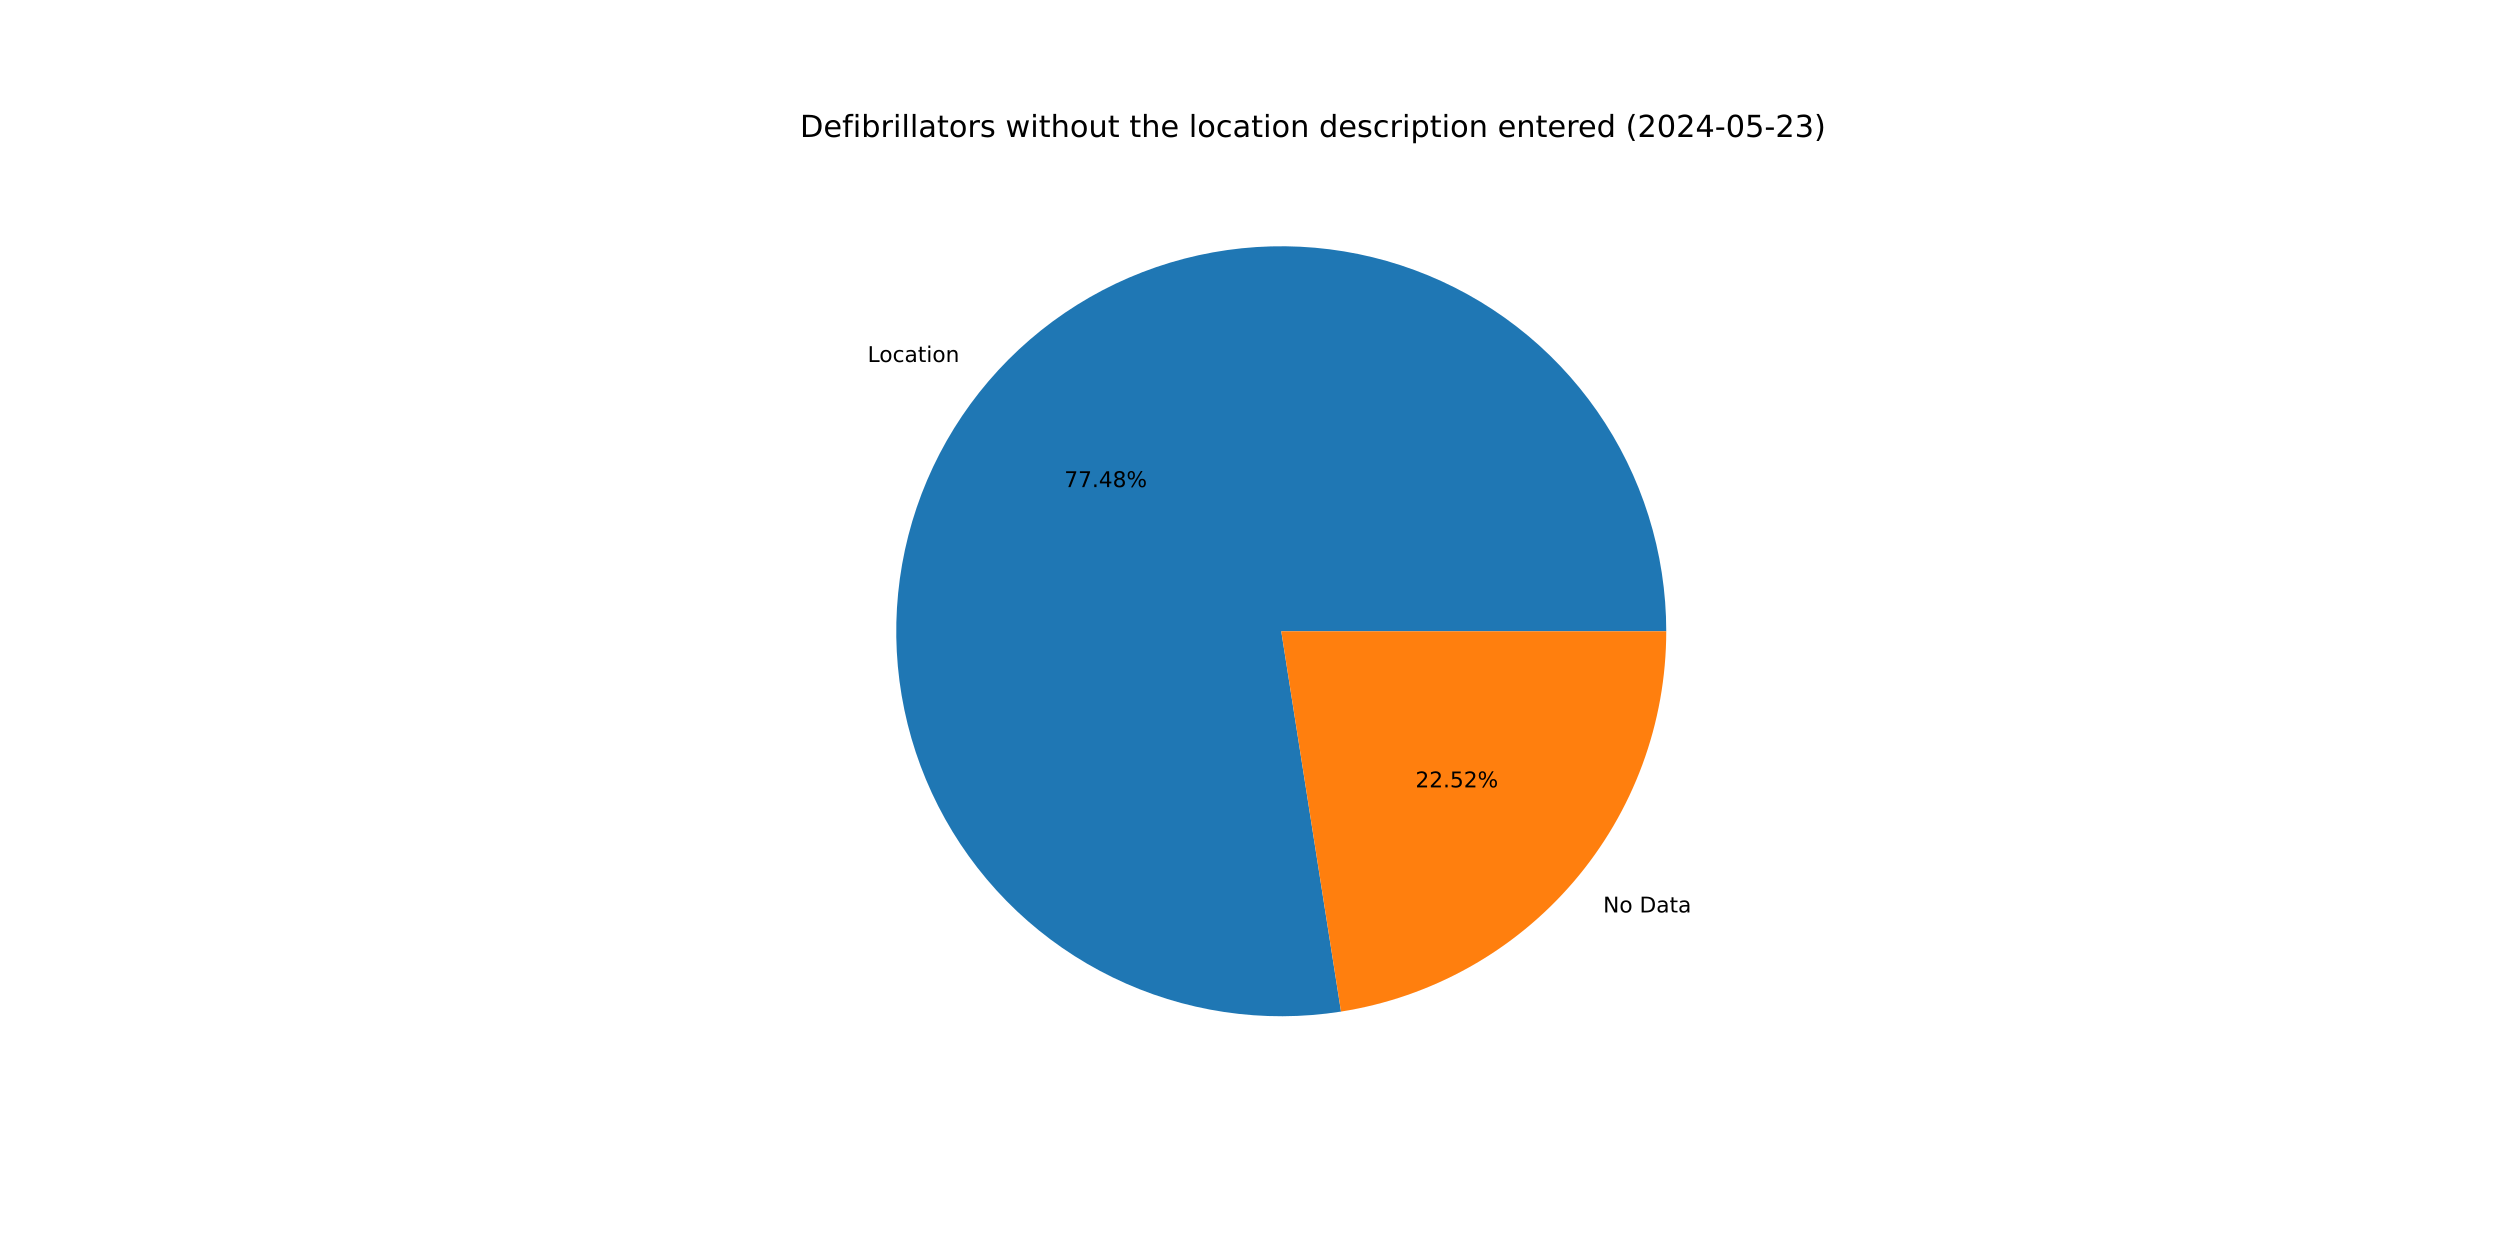
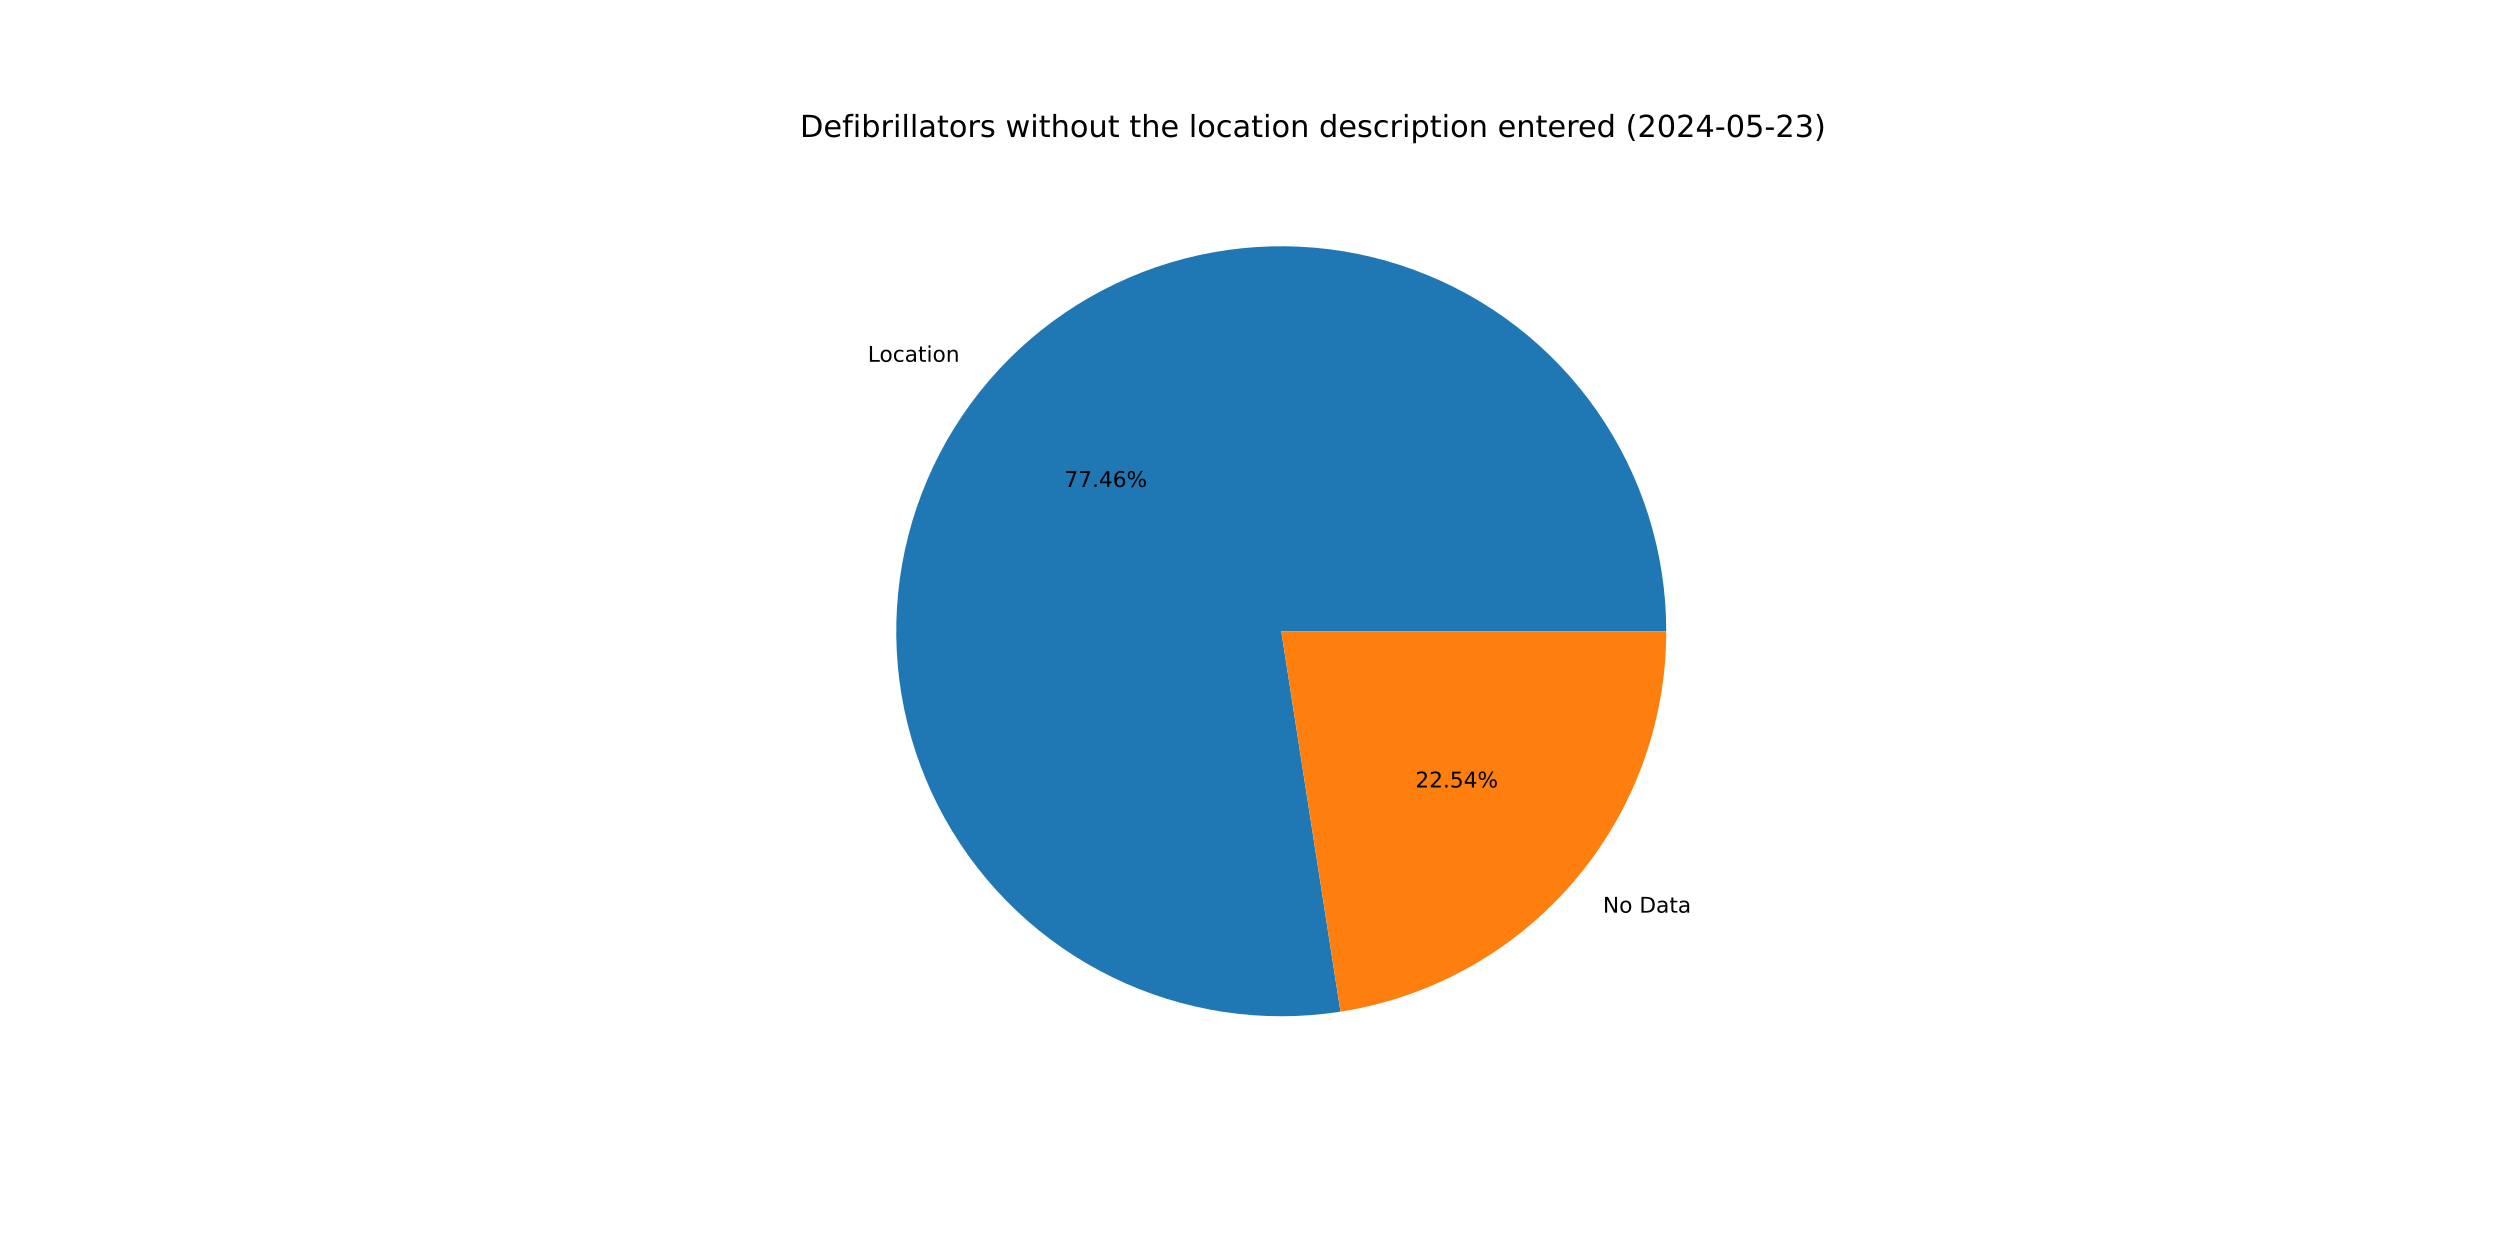
<svg xmlns="http://www.w3.org/2000/svg" xmlns:xlink="http://www.w3.org/1999/xlink" width="1152pt" height="576pt" viewBox="0 0 1152 576" version="1.1">
  <defs>
    <style type="text/css">*{stroke-linejoin: round; stroke-linecap: butt}</style>
  </defs>
  <g id="figure_1">
    <g id="patch_1">
      <path d="M 0 576  L 1152 576  L 1152 0  L 0 0  z " style="fill: #ffffff" />
    </g>
    <g id="axes_1">
      <g id="patch_2">
-         <path d="M 767.808 290.88  C 767.808 272.852 765.06 254.929 759.659 237.73  C 754.258 220.53 746.267 204.253 735.961 189.462  C 725.655 174.67 713.154 161.536 698.891 150.511  C 684.627 139.487 668.765 130.7 651.854 124.456  C 634.942 118.211 617.177 114.58 599.171 113.689  C 581.165 112.798 563.128 114.656 545.683 119.2  C 528.237 123.744 511.585 130.921 496.302 140.483  C 481.019 150.045 467.283 161.881 455.567 175.582  C 443.85 189.284 434.291 204.691 427.217 221.274  C 420.144 237.856 415.64 255.42 413.859 273.359  C 412.079 291.299 413.043 309.406 416.719 327.055  C 420.395 344.704 426.74 361.69 435.535 377.427  C 444.329 393.164 455.472 407.469 468.577 419.848  C 481.683 432.228 496.599 442.537 512.811 450.422  C 529.023 458.306 546.343 463.673 564.173 466.339  C 582.002 469.004 600.135 468.936 617.944 466.137  L 590.4 290.88  z " style="fill: #1f77b4" />
+         <path d="M 767.808 290.88  C 767.808 272.857 765.062 254.939 759.664 237.744  C 754.266 220.549 746.279 204.276 735.978 189.487  C 725.678 174.698 713.184 161.564 698.927 150.539  C 684.669 139.514 668.815 130.725 651.91 124.477  C 635.006 118.228 617.247 114.591 599.247 113.693  C 581.247 112.794 563.214 114.643 545.771 119.177  C 528.328 123.711 511.677 130.877 496.393 140.427  C 481.108 149.977 467.368 161.801 455.646 175.49  C 443.923 189.18 434.355 204.576 427.271 221.148  C 420.187 237.72 415.67 255.275 413.874 273.208  C 412.079 291.142 413.027 309.244 416.685 326.891  C 420.344 344.539 426.67 361.526 435.446 377.268  C 444.222 393.01 455.346 407.322 468.434 419.713  C 481.522 432.103 496.422 442.427 512.62 450.329  C 528.818 458.23 546.126 463.618 563.948 466.305  C 581.769 468.992 599.896 468.948 617.704 466.174  L 590.4 290.88  z " style="fill: #1f77b4" />
      </g>
      <g id="patch_3">
-         <path d="M 617.944 466.137  C 659.698 459.575 697.764 438.302 725.233 406.178  C 752.703 374.054 767.808 333.147 767.808 290.88  L 590.4 290.88  z " style="fill: #ff7f0e" />
+         <path d="M 617.704 466.174  C 659.509 459.663 697.636 438.407 725.154 406.27  C 752.673 374.133 767.808 333.189 767.808 290.88  L 590.4 290.88  z " style="fill: #ff7f0e" />
      </g>
      <g id="matplotlib.axis_1" />
      <g id="matplotlib.axis_2" />
      <g id="text_1">
-         <g transform="translate(399.7864 166.8119) scale(0.1 -0.1)">
+         <g transform="translate(399.8732 166.7105) scale(0.1 -0.1)">
          <defs>
            <path id="DejaVuSans-4c" d="M 628 4666  L 1259 4666  L 1259 531  L 3531 531  L 3531 0  L 628 0  L 628 4666  z " transform="scale(0.015625)" />
            <path id="DejaVuSans-6f" d="M 1959 3097  Q 1497 3097 1228 2736  Q 959 2375 959 1747  Q 959 1119 1226 758  Q 1494 397 1959 397  Q 2419 397 2687 759  Q 2956 1122 2956 1747  Q 2956 2369 2687 2733  Q 2419 3097 1959 3097  z M 1959 3584  Q 2709 3584 3137 3096  Q 3566 2609 3566 1747  Q 3566 888 3137 398  Q 2709 -91 1959 -91  Q 1206 -91 779 398  Q 353 888 353 1747  Q 353 2609 779 3096  Q 1206 3584 1959 3584  z " transform="scale(0.015625)" />
            <path id="DejaVuSans-63" d="M 3122 3366  L 3122 2828  Q 2878 2963 2633 3030  Q 2388 3097 2138 3097  Q 1578 3097 1268 2742  Q 959 2388 959 1747  Q 959 1106 1268 751  Q 1578 397 2138 397  Q 2388 397 2633 464  Q 2878 531 3122 666  L 3122 134  Q 2881 22 2623 -34  Q 2366 -91 2075 -91  Q 1284 -91 818 406  Q 353 903 353 1747  Q 353 2603 823 3093  Q 1294 3584 2113 3584  Q 2378 3584 2631 3529  Q 2884 3475 3122 3366  z " transform="scale(0.015625)" />
            <path id="DejaVuSans-61" d="M 2194 1759  Q 1497 1759 1228 1600  Q 959 1441 959 1056  Q 959 750 1161 570  Q 1363 391 1709 391  Q 2188 391 2477 730  Q 2766 1069 2766 1631  L 2766 1759  L 2194 1759  z M 3341 1997  L 3341 0  L 2766 0  L 2766 531  Q 2569 213 2275 61  Q 1981 -91 1556 -91  Q 1019 -91 701 211  Q 384 513 384 1019  Q 384 1609 779 1909  Q 1175 2209 1959 2209  L 2766 2209  L 2766 2266  Q 2766 2663 2505 2880  Q 2244 3097 1772 3097  Q 1472 3097 1187 3025  Q 903 2953 641 2809  L 641 3341  Q 956 3463 1253 3523  Q 1550 3584 1831 3584  Q 2591 3584 2966 3190  Q 3341 2797 3341 1997  z " transform="scale(0.015625)" />
            <path id="DejaVuSans-74" d="M 1172 4494  L 1172 3500  L 2356 3500  L 2356 3053  L 1172 3053  L 1172 1153  Q 1172 725 1289 603  Q 1406 481 1766 481  L 2356 481  L 2356 0  L 1766 0  Q 1100 0 847 248  Q 594 497 594 1153  L 594 3053  L 172 3053  L 172 3500  L 594 3500  L 594 4494  L 1172 4494  z " transform="scale(0.015625)" />
            <path id="DejaVuSans-69" d="M 603 3500  L 1178 3500  L 1178 0  L 603 0  L 603 3500  z M 603 4863  L 1178 4863  L 1178 4134  L 603 4134  L 603 4863  z " transform="scale(0.015625)" />
            <path id="DejaVuSans-6e" d="M 3513 2113  L 3513 0  L 2938 0  L 2938 2094  Q 2938 2591 2744 2837  Q 2550 3084 2163 3084  Q 1697 3084 1428 2787  Q 1159 2491 1159 1978  L 1159 0  L 581 0  L 581 3500  L 1159 3500  L 1159 2956  Q 1366 3272 1645 3428  Q 1925 3584 2291 3584  Q 2894 3584 3203 3211  Q 3513 2838 3513 2113  z " transform="scale(0.015625)" />
          </defs>
          <use xlink:href="#DejaVuSans-4c" />
          <use xlink:href="#DejaVuSans-6f" x="53.963" />
          <use xlink:href="#DejaVuSans-63" x="115.145" />
          <use xlink:href="#DejaVuSans-61" x="170.125" />
          <use xlink:href="#DejaVuSans-74" x="231.404" />
          <use xlink:href="#DejaVuSans-69" x="270.613" />
          <use xlink:href="#DejaVuSans-6f" x="298.396" />
          <use xlink:href="#DejaVuSans-6e" x="359.578" />
        </g>
      </g>
      <g id="text_2">
-         <g transform="translate(490.4351 224.4608) scale(0.1 -0.1)">
+         <g transform="translate(490.4825 224.4054) scale(0.1 -0.1)">
          <defs>
            <path id="DejaVuSans-37" d="M 525 4666  L 3525 4666  L 3525 4397  L 1831 0  L 1172 0  L 2766 4134  L 525 4134  L 525 4666  z " transform="scale(0.015625)" />
            <path id="DejaVuSans-2e" d="M 684 794  L 1344 794  L 1344 0  L 684 0  L 684 794  z " transform="scale(0.015625)" />
            <path id="DejaVuSans-34" d="M 2419 4116  L 825 1625  L 2419 1625  L 2419 4116  z M 2253 4666  L 3047 4666  L 3047 1625  L 3713 1625  L 3713 1100  L 3047 1100  L 3047 0  L 2419 0  L 2419 1100  L 313 1100  L 313 1709  L 2253 4666  z " transform="scale(0.015625)" />
-             <path id="DejaVuSans-38" d="M 2034 2216  Q 1584 2216 1326 1975  Q 1069 1734 1069 1313  Q 1069 891 1326 650  Q 1584 409 2034 409  Q 2484 409 2743 651  Q 3003 894 3003 1313  Q 3003 1734 2745 1975  Q 2488 2216 2034 2216  z M 1403 2484  Q 997 2584 770 2862  Q 544 3141 544 3541  Q 544 4100 942 4425  Q 1341 4750 2034 4750  Q 2731 4750 3128 4425  Q 3525 4100 3525 3541  Q 3525 3141 3298 2862  Q 3072 2584 2669 2484  Q 3125 2378 3379 2068  Q 3634 1759 3634 1313  Q 3634 634 3220 271  Q 2806 -91 2034 -91  Q 1263 -91 848 271  Q 434 634 434 1313  Q 434 1759 690 2068  Q 947 2378 1403 2484  z M 1172 3481  Q 1172 3119 1398 2916  Q 1625 2713 2034 2713  Q 2441 2713 2670 2916  Q 2900 3119 2900 3481  Q 2900 3844 2670 4047  Q 2441 4250 2034 4250  Q 1625 4250 1398 4047  Q 1172 3844 1172 3481  z " transform="scale(0.015625)" />
+             <path id="DejaVuSans-36" d="M 2113 2584  Q 1688 2584 1439 2293  Q 1191 2003 1191 1497  Q 1191 994 1439 701  Q 1688 409 2113 409  Q 2538 409 2786 701  Q 3034 994 3034 1497  Q 3034 2003 2786 2293  Q 2538 2584 2113 2584  z M 3366 4563  L 3366 3988  Q 3128 4100 2886 4159  Q 2644 4219 2406 4219  Q 1781 4219 1451 3797  Q 1122 3375 1075 2522  Q 1259 2794 1537 2939  Q 1816 3084 2150 3084  Q 2853 3084 3261 2657  Q 3669 2231 3669 1497  Q 3669 778 3244 343  Q 2819 -91 2113 -91  Q 1303 -91 875 529  Q 447 1150 447 2328  Q 447 3434 972 4092  Q 1497 4750 2381 4750  Q 2619 4750 2861 4703  Q 3103 4656 3366 4563  z " transform="scale(0.015625)" />
            <path id="DejaVuSans-25" d="M 4653 2053  Q 4381 2053 4226 1822  Q 4072 1591 4072 1178  Q 4072 772 4226 539  Q 4381 306 4653 306  Q 4919 306 5073 539  Q 5228 772 5228 1178  Q 5228 1588 5073 1820  Q 4919 2053 4653 2053  z M 4653 2450  Q 5147 2450 5437 2106  Q 5728 1763 5728 1178  Q 5728 594 5436 251  Q 5144 -91 4653 -91  Q 4153 -91 3862 251  Q 3572 594 3572 1178  Q 3572 1766 3864 2108  Q 4156 2450 4653 2450  z M 1428 4353  Q 1159 4353 1004 4120  Q 850 3888 850 3481  Q 850 3069 1003 2837  Q 1156 2606 1428 2606  Q 1700 2606 1854 2837  Q 2009 3069 2009 3481  Q 2009 3884 1853 4118  Q 1697 4353 1428 4353  z M 4250 4750  L 4750 4750  L 1831 -91  L 1331 -91  L 4250 4750  z M 1428 4750  Q 1922 4750 2215 4408  Q 2509 4066 2509 3481  Q 2509 2891 2217 2550  Q 1925 2209 1428 2209  Q 931 2209 642 2551  Q 353 2894 353 3481  Q 353 4063 643 4406  Q 934 4750 1428 4750  z " transform="scale(0.015625)" />
          </defs>
          <use xlink:href="#DejaVuSans-37" />
          <use xlink:href="#DejaVuSans-37" x="63.623" />
          <use xlink:href="#DejaVuSans-2e" x="127.246" />
          <use xlink:href="#DejaVuSans-34" x="159.033" />
-           <use xlink:href="#DejaVuSans-38" x="222.656" />
+           <use xlink:href="#DejaVuSans-36" x="222.656" />
          <use xlink:href="#DejaVuSans-25" x="286.279" />
        </g>
      </g>
      <g id="text_3">
-         <g transform="translate(738.7167 420.4668) scale(0.1 -0.1)">
+         <g transform="translate(738.6299 420.5683) scale(0.1 -0.1)">
          <defs>
            <path id="DejaVuSans-4e" d="M 628 4666  L 1478 4666  L 3547 763  L 3547 4666  L 4159 4666  L 4159 0  L 3309 0  L 1241 3903  L 1241 0  L 628 0  L 628 4666  z " transform="scale(0.015625)" />
            <path id="DejaVuSans-20" transform="scale(0.015625)" />
            <path id="DejaVuSans-44" d="M 1259 4147  L 1259 519  L 2022 519  Q 2988 519 3436 956  Q 3884 1394 3884 2338  Q 3884 3275 3436 3711  Q 2988 4147 2022 4147  L 1259 4147  z M 628 4666  L 1925 4666  Q 3281 4666 3915 4102  Q 4550 3538 4550 2338  Q 4550 1131 3912 565  Q 3275 0 1925 0  L 628 0  L 628 4666  z " transform="scale(0.015625)" />
          </defs>
          <use xlink:href="#DejaVuSans-4e" />
          <use xlink:href="#DejaVuSans-6f" x="74.805" />
          <use xlink:href="#DejaVuSans-20" x="135.986" />
          <use xlink:href="#DejaVuSans-44" x="167.773" />
          <use xlink:href="#DejaVuSans-61" x="244.775" />
          <use xlink:href="#DejaVuSans-74" x="306.055" />
          <use xlink:href="#DejaVuSans-61" x="345.264" />
        </g>
      </g>
      <g id="text_4">
-         <g transform="translate(652.2352 362.818) scale(0.1 -0.1)">
+         <g transform="translate(652.1878 362.8733) scale(0.1 -0.1)">
          <defs>
            <path id="DejaVuSans-32" d="M 1228 531  L 3431 531  L 3431 0  L 469 0  L 469 531  Q 828 903 1448 1529  Q 2069 2156 2228 2338  Q 2531 2678 2651 2914  Q 2772 3150 2772 3378  Q 2772 3750 2511 3984  Q 2250 4219 1831 4219  Q 1534 4219 1204 4116  Q 875 4013 500 3803  L 500 4441  Q 881 4594 1212 4672  Q 1544 4750 1819 4750  Q 2544 4750 2975 4387  Q 3406 4025 3406 3419  Q 3406 3131 3298 2873  Q 3191 2616 2906 2266  Q 2828 2175 2409 1742  Q 1991 1309 1228 531  z " transform="scale(0.015625)" />
            <path id="DejaVuSans-35" d="M 691 4666  L 3169 4666  L 3169 4134  L 1269 4134  L 1269 2991  Q 1406 3038 1543 3061  Q 1681 3084 1819 3084  Q 2600 3084 3056 2656  Q 3513 2228 3513 1497  Q 3513 744 3044 326  Q 2575 -91 1722 -91  Q 1428 -91 1123 -41  Q 819 9 494 109  L 494 744  Q 775 591 1075 516  Q 1375 441 1709 441  Q 2250 441 2565 725  Q 2881 1009 2881 1497  Q 2881 1984 2565 2268  Q 2250 2553 1709 2553  Q 1456 2553 1204 2497  Q 953 2441 691 2322  L 691 4666  z " transform="scale(0.015625)" />
          </defs>
          <use xlink:href="#DejaVuSans-32" />
          <use xlink:href="#DejaVuSans-32" x="63.623" />
          <use xlink:href="#DejaVuSans-2e" x="127.246" />
          <use xlink:href="#DejaVuSans-35" x="159.033" />
-           <use xlink:href="#DejaVuSans-32" x="222.656" />
+           <use xlink:href="#DejaVuSans-34" x="222.656" />
          <use xlink:href="#DejaVuSans-25" x="286.279" />
        </g>
      </g>
      <g id="text_5">
        <g transform="translate(368.64 63.12) scale(0.14 -0.14)">
          <defs>
            <path id="DejaVuSans-65" d="M 3597 1894  L 3597 1613  L 953 1613  Q 991 1019 1311 708  Q 1631 397 2203 397  Q 2534 397 2845 478  Q 3156 559 3463 722  L 3463 178  Q 3153 47 2828 -22  Q 2503 -91 2169 -91  Q 1331 -91 842 396  Q 353 884 353 1716  Q 353 2575 817 3079  Q 1281 3584 2069 3584  Q 2775 3584 3186 3129  Q 3597 2675 3597 1894  z M 3022 2063  Q 3016 2534 2758 2815  Q 2500 3097 2075 3097  Q 1594 3097 1305 2825  Q 1016 2553 972 2059  L 3022 2063  z " transform="scale(0.015625)" />
            <path id="DejaVuSans-66" d="M 2375 4863  L 2375 4384  L 1825 4384  Q 1516 4384 1395 4259  Q 1275 4134 1275 3809  L 1275 3500  L 2222 3500  L 2222 3053  L 1275 3053  L 1275 0  L 697 0  L 697 3053  L 147 3053  L 147 3500  L 697 3500  L 697 3744  Q 697 4328 969 4595  Q 1241 4863 1831 4863  L 2375 4863  z " transform="scale(0.015625)" />
            <path id="DejaVuSans-62" d="M 3116 1747  Q 3116 2381 2855 2742  Q 2594 3103 2138 3103  Q 1681 3103 1420 2742  Q 1159 2381 1159 1747  Q 1159 1113 1420 752  Q 1681 391 2138 391  Q 2594 391 2855 752  Q 3116 1113 3116 1747  z M 1159 2969  Q 1341 3281 1617 3432  Q 1894 3584 2278 3584  Q 2916 3584 3314 3078  Q 3713 2572 3713 1747  Q 3713 922 3314 415  Q 2916 -91 2278 -91  Q 1894 -91 1617 61  Q 1341 213 1159 525  L 1159 0  L 581 0  L 581 4863  L 1159 4863  L 1159 2969  z " transform="scale(0.015625)" />
            <path id="DejaVuSans-72" d="M 2631 2963  Q 2534 3019 2420 3045  Q 2306 3072 2169 3072  Q 1681 3072 1420 2755  Q 1159 2438 1159 1844  L 1159 0  L 581 0  L 581 3500  L 1159 3500  L 1159 2956  Q 1341 3275 1631 3429  Q 1922 3584 2338 3584  Q 2397 3584 2469 3576  Q 2541 3569 2628 3553  L 2631 2963  z " transform="scale(0.015625)" />
            <path id="DejaVuSans-6c" d="M 603 4863  L 1178 4863  L 1178 0  L 603 0  L 603 4863  z " transform="scale(0.015625)" />
            <path id="DejaVuSans-73" d="M 2834 3397  L 2834 2853  Q 2591 2978 2328 3040  Q 2066 3103 1784 3103  Q 1356 3103 1142 2972  Q 928 2841 928 2578  Q 928 2378 1081 2264  Q 1234 2150 1697 2047  L 1894 2003  Q 2506 1872 2764 1633  Q 3022 1394 3022 966  Q 3022 478 2636 193  Q 2250 -91 1575 -91  Q 1294 -91 989 -36  Q 684 19 347 128  L 347 722  Q 666 556 975 473  Q 1284 391 1588 391  Q 1994 391 2212 530  Q 2431 669 2431 922  Q 2431 1156 2273 1281  Q 2116 1406 1581 1522  L 1381 1569  Q 847 1681 609 1914  Q 372 2147 372 2553  Q 372 3047 722 3315  Q 1072 3584 1716 3584  Q 2034 3584 2315 3537  Q 2597 3491 2834 3397  z " transform="scale(0.015625)" />
            <path id="DejaVuSans-77" d="M 269 3500  L 844 3500  L 1563 769  L 2278 3500  L 2956 3500  L 3675 769  L 4391 3500  L 4966 3500  L 4050 0  L 3372 0  L 2619 2869  L 1863 0  L 1184 0  L 269 3500  z " transform="scale(0.015625)" />
            <path id="DejaVuSans-68" d="M 3513 2113  L 3513 0  L 2938 0  L 2938 2094  Q 2938 2591 2744 2837  Q 2550 3084 2163 3084  Q 1697 3084 1428 2787  Q 1159 2491 1159 1978  L 1159 0  L 581 0  L 581 4863  L 1159 4863  L 1159 2956  Q 1366 3272 1645 3428  Q 1925 3584 2291 3584  Q 2894 3584 3203 3211  Q 3513 2838 3513 2113  z " transform="scale(0.015625)" />
            <path id="DejaVuSans-75" d="M 544 1381  L 544 3500  L 1119 3500  L 1119 1403  Q 1119 906 1312 657  Q 1506 409 1894 409  Q 2359 409 2629 706  Q 2900 1003 2900 1516  L 2900 3500  L 3475 3500  L 3475 0  L 2900 0  L 2900 538  Q 2691 219 2414 64  Q 2138 -91 1772 -91  Q 1169 -91 856 284  Q 544 659 544 1381  z M 1991 3584  L 1991 3584  z " transform="scale(0.015625)" />
            <path id="DejaVuSans-64" d="M 2906 2969  L 2906 4863  L 3481 4863  L 3481 0  L 2906 0  L 2906 525  Q 2725 213 2448 61  Q 2172 -91 1784 -91  Q 1150 -91 751 415  Q 353 922 353 1747  Q 353 2572 751 3078  Q 1150 3584 1784 3584  Q 2172 3584 2448 3432  Q 2725 3281 2906 2969  z M 947 1747  Q 947 1113 1208 752  Q 1469 391 1925 391  Q 2381 391 2643 752  Q 2906 1113 2906 1747  Q 2906 2381 2643 2742  Q 2381 3103 1925 3103  Q 1469 3103 1208 2742  Q 947 2381 947 1747  z " transform="scale(0.015625)" />
            <path id="DejaVuSans-70" d="M 1159 525  L 1159 -1331  L 581 -1331  L 581 3500  L 1159 3500  L 1159 2969  Q 1341 3281 1617 3432  Q 1894 3584 2278 3584  Q 2916 3584 3314 3078  Q 3713 2572 3713 1747  Q 3713 922 3314 415  Q 2916 -91 2278 -91  Q 1894 -91 1617 61  Q 1341 213 1159 525  z M 3116 1747  Q 3116 2381 2855 2742  Q 2594 3103 2138 3103  Q 1681 3103 1420 2742  Q 1159 2381 1159 1747  Q 1159 1113 1420 752  Q 1681 391 2138 391  Q 2594 391 2855 752  Q 3116 1113 3116 1747  z " transform="scale(0.015625)" />
            <path id="DejaVuSans-28" d="M 1984 4856  Q 1566 4138 1362 3434  Q 1159 2731 1159 2009  Q 1159 1288 1364 580  Q 1569 -128 1984 -844  L 1484 -844  Q 1016 -109 783 600  Q 550 1309 550 2009  Q 550 2706 781 3412  Q 1013 4119 1484 4856  L 1984 4856  z " transform="scale(0.015625)" />
            <path id="DejaVuSans-30" d="M 2034 4250  Q 1547 4250 1301 3770  Q 1056 3291 1056 2328  Q 1056 1369 1301 889  Q 1547 409 2034 409  Q 2525 409 2770 889  Q 3016 1369 3016 2328  Q 3016 3291 2770 3770  Q 2525 4250 2034 4250  z M 2034 4750  Q 2819 4750 3233 4129  Q 3647 3509 3647 2328  Q 3647 1150 3233 529  Q 2819 -91 2034 -91  Q 1250 -91 836 529  Q 422 1150 422 2328  Q 422 3509 836 4129  Q 1250 4750 2034 4750  z " transform="scale(0.015625)" />
            <path id="DejaVuSans-2d" d="M 313 2009  L 1997 2009  L 1997 1497  L 313 1497  L 313 2009  z " transform="scale(0.015625)" />
            <path id="DejaVuSans-33" d="M 2597 2516  Q 3050 2419 3304 2112  Q 3559 1806 3559 1356  Q 3559 666 3084 287  Q 2609 -91 1734 -91  Q 1441 -91 1130 -33  Q 819 25 488 141  L 488 750  Q 750 597 1062 519  Q 1375 441 1716 441  Q 2309 441 2620 675  Q 2931 909 2931 1356  Q 2931 1769 2642 2001  Q 2353 2234 1838 2234  L 1294 2234  L 1294 2753  L 1863 2753  Q 2328 2753 2575 2939  Q 2822 3125 2822 3475  Q 2822 3834 2567 4026  Q 2313 4219 1838 4219  Q 1578 4219 1281 4162  Q 984 4106 628 3988  L 628 4550  Q 988 4650 1302 4700  Q 1616 4750 1894 4750  Q 2613 4750 3031 4423  Q 3450 4097 3450 3541  Q 3450 3153 3228 2886  Q 3006 2619 2597 2516  z " transform="scale(0.015625)" />
            <path id="DejaVuSans-29" d="M 513 4856  L 1013 4856  Q 1481 4119 1714 3412  Q 1947 2706 1947 2009  Q 1947 1309 1714 600  Q 1481 -109 1013 -844  L 513 -844  Q 928 -128 1133 580  Q 1338 1288 1338 2009  Q 1338 2731 1133 3434  Q 928 4138 513 4856  z " transform="scale(0.015625)" />
          </defs>
          <use xlink:href="#DejaVuSans-44" />
          <use xlink:href="#DejaVuSans-65" x="77.002" />
          <use xlink:href="#DejaVuSans-66" x="138.525" />
          <use xlink:href="#DejaVuSans-69" x="173.73" />
          <use xlink:href="#DejaVuSans-62" x="201.514" />
          <use xlink:href="#DejaVuSans-72" x="264.99" />
          <use xlink:href="#DejaVuSans-69" x="306.104" />
          <use xlink:href="#DejaVuSans-6c" x="333.887" />
          <use xlink:href="#DejaVuSans-6c" x="361.67" />
          <use xlink:href="#DejaVuSans-61" x="389.453" />
          <use xlink:href="#DejaVuSans-74" x="450.732" />
          <use xlink:href="#DejaVuSans-6f" x="489.941" />
          <use xlink:href="#DejaVuSans-72" x="551.123" />
          <use xlink:href="#DejaVuSans-73" x="592.236" />
          <use xlink:href="#DejaVuSans-20" x="644.336" />
          <use xlink:href="#DejaVuSans-77" x="676.123" />
          <use xlink:href="#DejaVuSans-69" x="757.91" />
          <use xlink:href="#DejaVuSans-74" x="785.693" />
          <use xlink:href="#DejaVuSans-68" x="824.902" />
          <use xlink:href="#DejaVuSans-6f" x="888.281" />
          <use xlink:href="#DejaVuSans-75" x="949.463" />
          <use xlink:href="#DejaVuSans-74" x="1012.842" />
          <use xlink:href="#DejaVuSans-20" x="1052.051" />
          <use xlink:href="#DejaVuSans-74" x="1083.838" />
          <use xlink:href="#DejaVuSans-68" x="1123.047" />
          <use xlink:href="#DejaVuSans-65" x="1186.426" />
          <use xlink:href="#DejaVuSans-20" x="1247.949" />
          <use xlink:href="#DejaVuSans-6c" x="1279.736" />
          <use xlink:href="#DejaVuSans-6f" x="1307.52" />
          <use xlink:href="#DejaVuSans-63" x="1368.701" />
          <use xlink:href="#DejaVuSans-61" x="1423.682" />
          <use xlink:href="#DejaVuSans-74" x="1484.961" />
          <use xlink:href="#DejaVuSans-69" x="1524.17" />
          <use xlink:href="#DejaVuSans-6f" x="1551.953" />
          <use xlink:href="#DejaVuSans-6e" x="1613.135" />
          <use xlink:href="#DejaVuSans-20" x="1676.514" />
          <use xlink:href="#DejaVuSans-64" x="1708.301" />
          <use xlink:href="#DejaVuSans-65" x="1771.777" />
          <use xlink:href="#DejaVuSans-73" x="1833.301" />
          <use xlink:href="#DejaVuSans-63" x="1885.4" />
          <use xlink:href="#DejaVuSans-72" x="1940.381" />
          <use xlink:href="#DejaVuSans-69" x="1981.494" />
          <use xlink:href="#DejaVuSans-70" x="2009.277" />
          <use xlink:href="#DejaVuSans-74" x="2072.754" />
          <use xlink:href="#DejaVuSans-69" x="2111.963" />
          <use xlink:href="#DejaVuSans-6f" x="2139.746" />
          <use xlink:href="#DejaVuSans-6e" x="2200.928" />
          <use xlink:href="#DejaVuSans-20" x="2264.307" />
          <use xlink:href="#DejaVuSans-65" x="2296.094" />
          <use xlink:href="#DejaVuSans-6e" x="2357.617" />
          <use xlink:href="#DejaVuSans-74" x="2420.996" />
          <use xlink:href="#DejaVuSans-65" x="2460.205" />
          <use xlink:href="#DejaVuSans-72" x="2521.729" />
          <use xlink:href="#DejaVuSans-65" x="2560.592" />
          <use xlink:href="#DejaVuSans-64" x="2622.115" />
          <use xlink:href="#DejaVuSans-20" x="2685.592" />
          <use xlink:href="#DejaVuSans-28" x="2717.379" />
          <use xlink:href="#DejaVuSans-32" x="2756.393" />
          <use xlink:href="#DejaVuSans-30" x="2820.016" />
          <use xlink:href="#DejaVuSans-32" x="2883.639" />
          <use xlink:href="#DejaVuSans-34" x="2947.262" />
          <use xlink:href="#DejaVuSans-2d" x="3010.885" />
          <use xlink:href="#DejaVuSans-30" x="3046.969" />
          <use xlink:href="#DejaVuSans-35" x="3110.592" />
          <use xlink:href="#DejaVuSans-2d" x="3174.215" />
          <use xlink:href="#DejaVuSans-32" x="3210.299" />
          <use xlink:href="#DejaVuSans-33" x="3273.922" />
          <use xlink:href="#DejaVuSans-29" x="3337.545" />
        </g>
      </g>
    </g>
  </g>
</svg>
